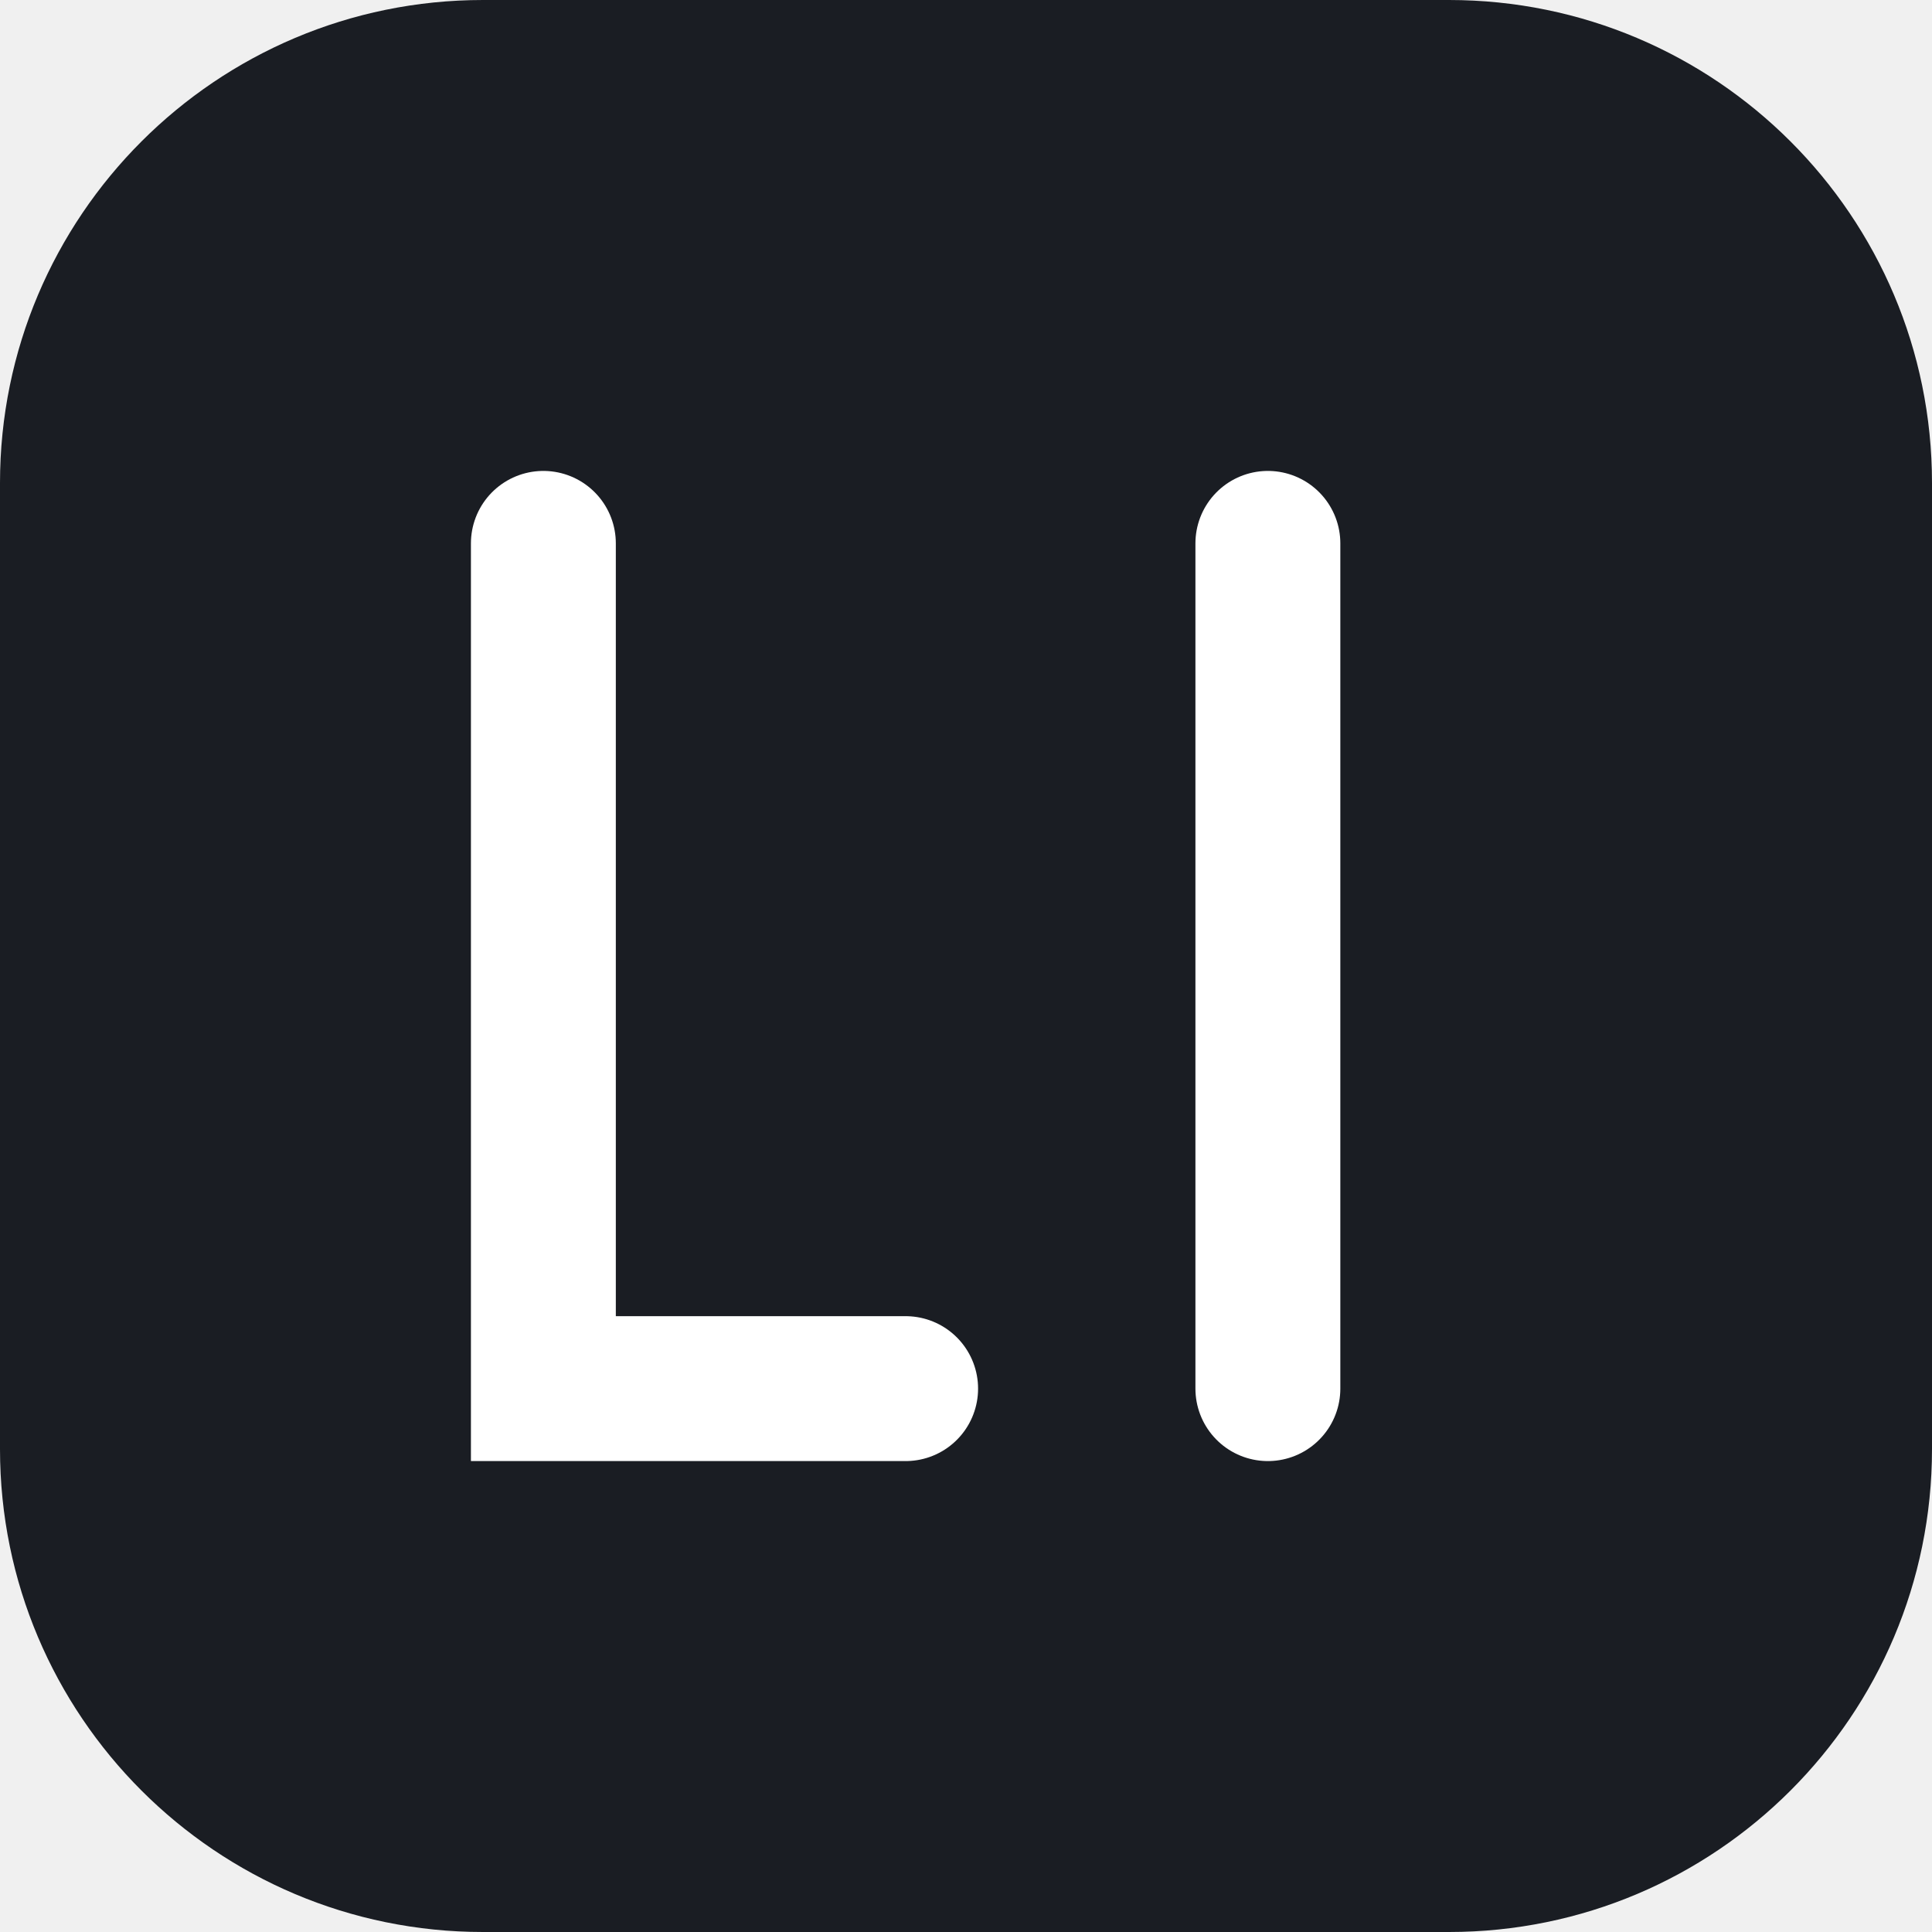
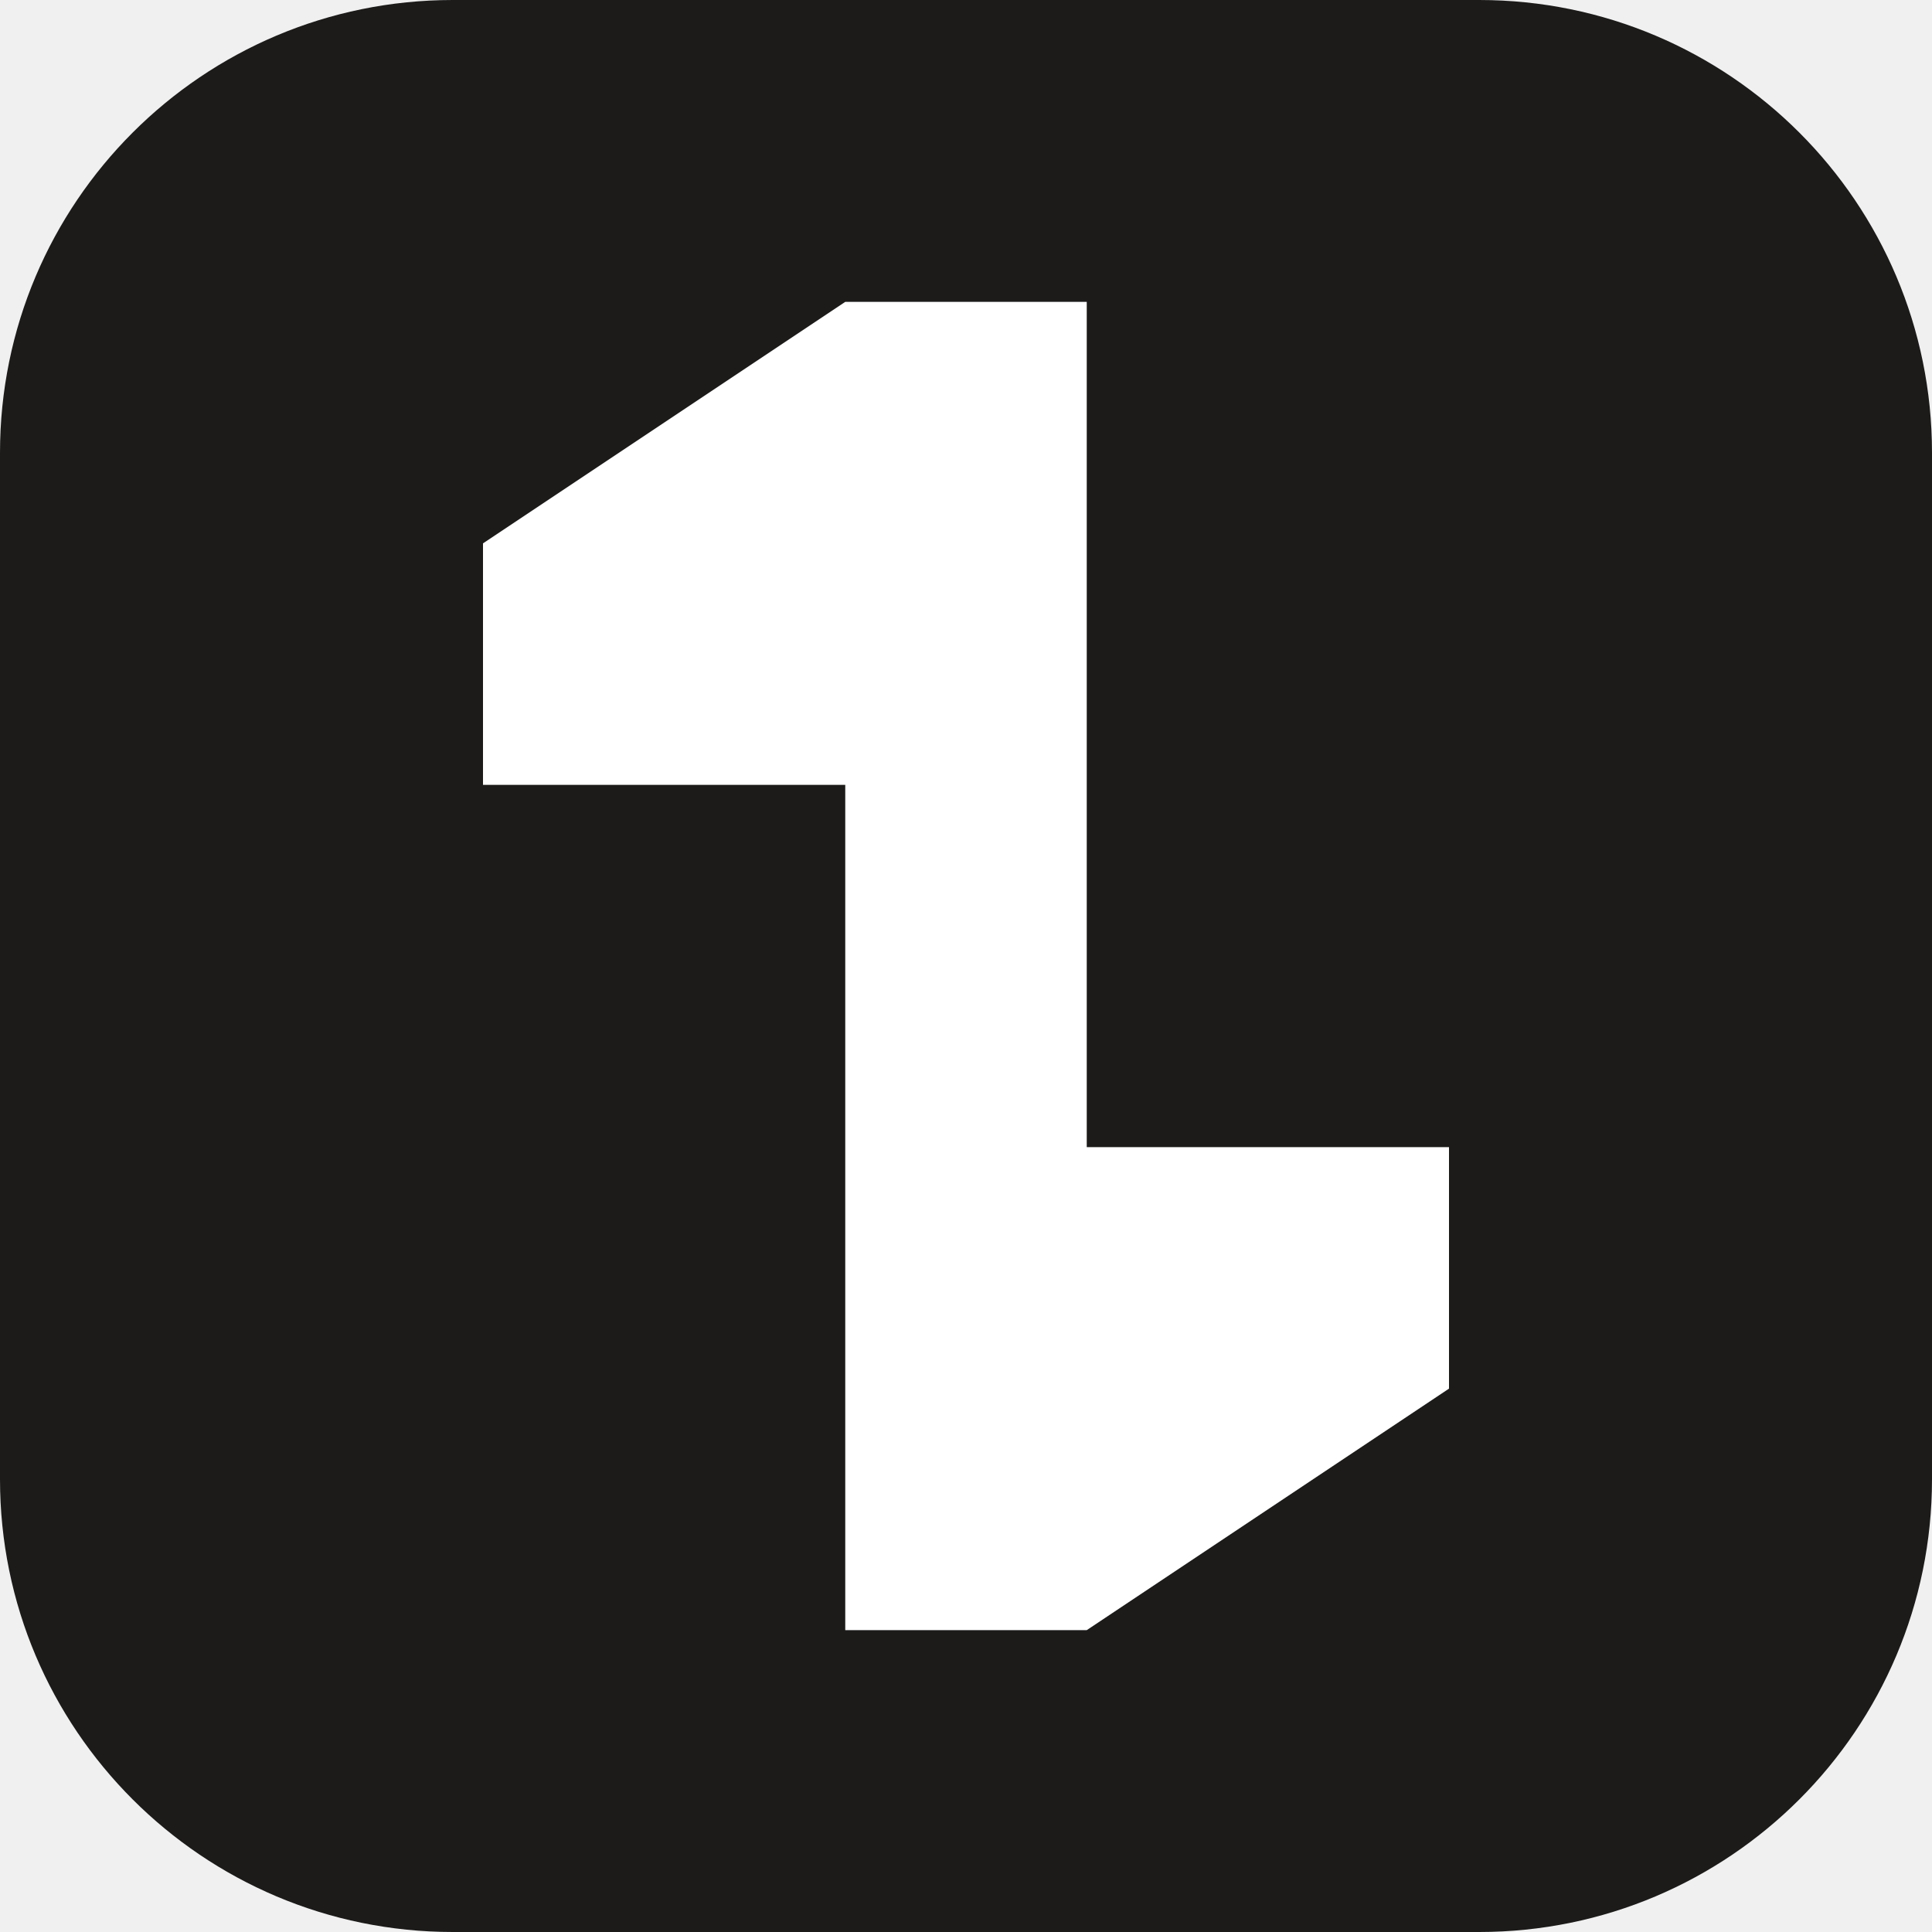
- <svg xmlns="http://www.w3.org/2000/svg" viewBox="0 0 32 32">
-   <rect width="32" height="32" rx="8" fill="#1A1D23" />
-   <g fill="none" stroke="#fff" stroke-width="2.4" stroke-linecap="round">
-     <path d="M9 9v14h6" />
-     <path d="M21 9v14" />
-   </g>
+ <svg xmlns="http://www.w3.org/2000/svg" viewBox="0 0 64 64">
+   <rect width="64" height="64" rx="15" fill="#1C1B1A" />
+   <path d="M16 18L28 10H36V38H48V46L36 54H28V26H16Z" fill="#FFFFFF" />
</svg>
